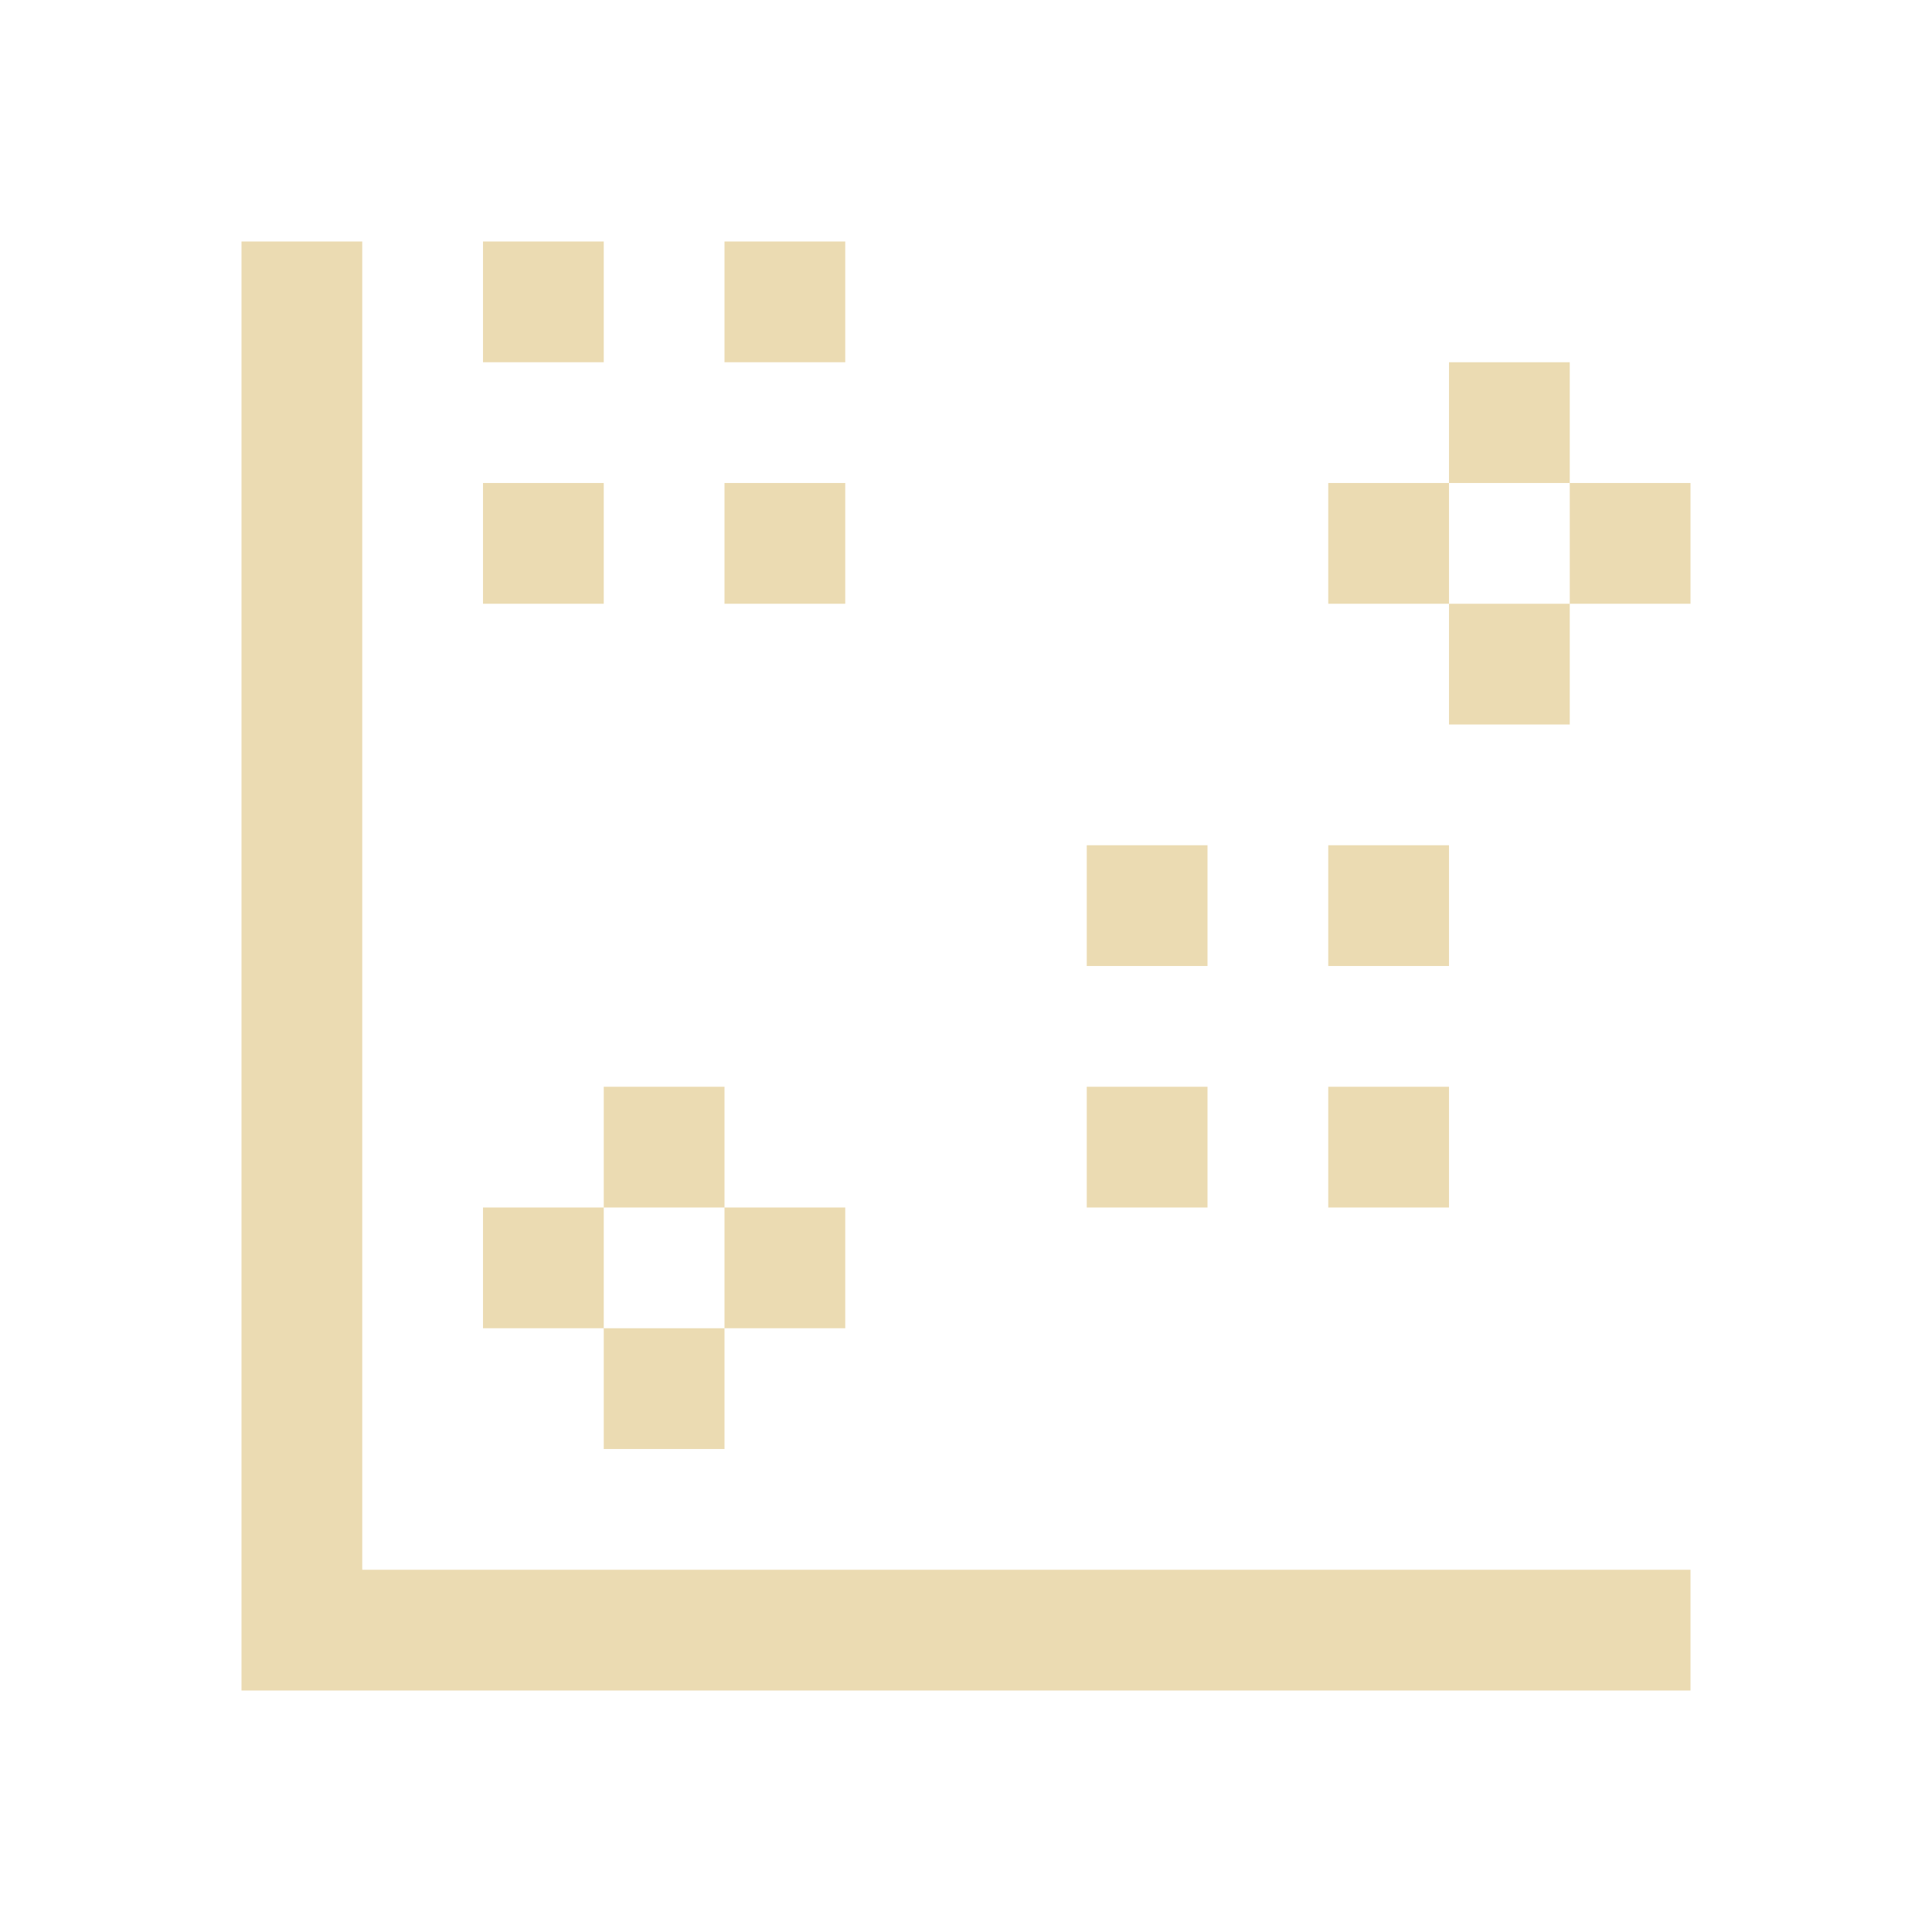
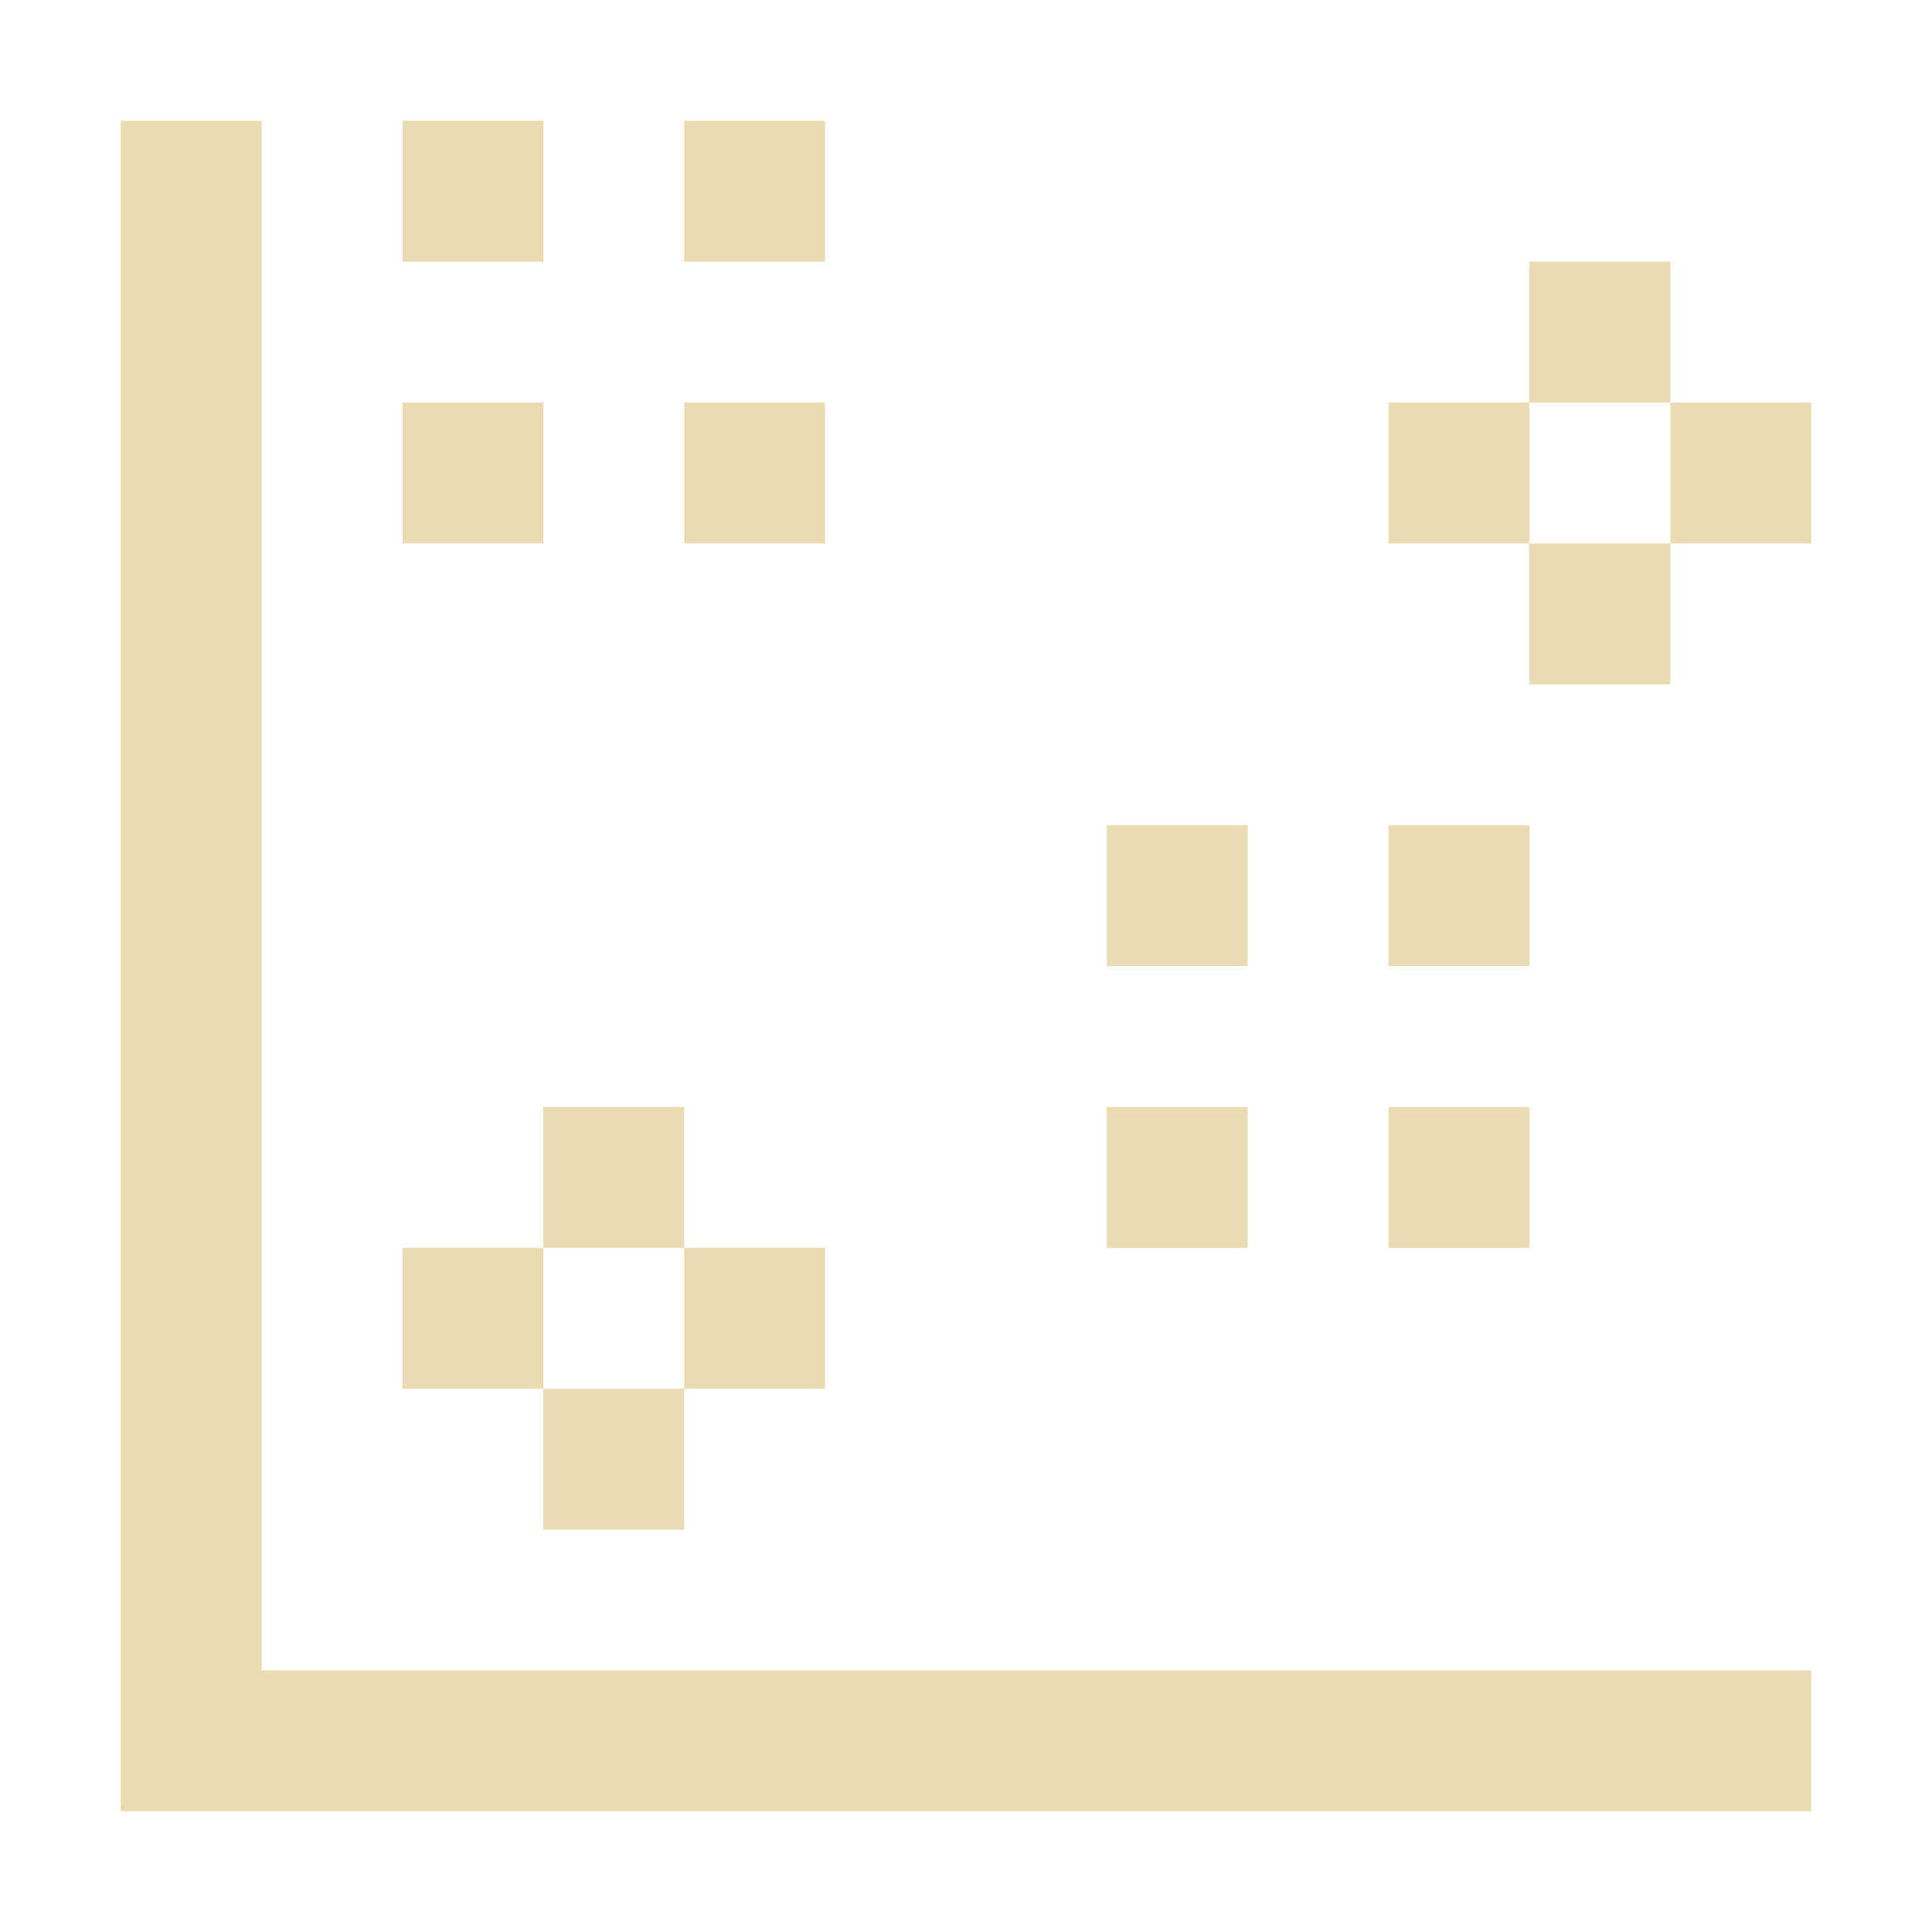
- <svg xmlns="http://www.w3.org/2000/svg" width="16" height="16" viewBox="0 0 16 16">
+ <svg xmlns="http://www.w3.org/2000/svg" width="16" height="16" version="1.1" viewBox="0 0 16 16">
  <defs>
-     <style id="current-color-scheme" type="text/css">
-    .ColorScheme-Text { color:#ebdbb2; } .ColorScheme-Highlight { color:#458588; }
-   </style>
+     <style type="text/css">
+             .ColorScheme-Text {
+                 color: #ebdbb2;
+             }
+ 
+             .ColorScheme-Highlight {
+                 color: #458588;
+             }
+         </style>
  </defs>
-   <path style="fill:currentColor" class="ColorScheme-Text" d="M 2 2 L 2 13 L 2 14 L 3 14 L 14 14 L 14 13 L 3 13 L 3 2 L 2 2 z M 4 2 L 4 3 L 5 3 L 5 2 L 4 2 z M 6 2 L 6 3 L 7 3 L 7 2 L 6 2 z M 12 3 L 12 4 L 13 4 L 13 3 L 12 3 z M 13 4 L 13 5 L 14 5 L 14 4 L 13 4 z M 13 5 L 12 5 L 12 6 L 13 6 L 13 5 z M 12 5 L 12 4 L 11 4 L 11 5 L 12 5 z M 4 4 L 4 5 L 5 5 L 5 4 L 4 4 z M 6 4 L 6 5 L 7 5 L 7 4 L 6 4 z M 9 7 L 9 8 L 10 8 L 10 7 L 9 7 z M 11 7 L 11 8 L 12 8 L 12 7 L 11 7 z M 5 9 L 5 10 L 6 10 L 6 9 L 5 9 z M 6 10 L 6 11 L 7 11 L 7 10 L 6 10 z M 6 11 L 5 11 L 5 12 L 6 12 L 6 11 z M 5 11 L 5 10 L 4 10 L 4 11 L 5 11 z M 9 9 L 9 10 L 10 10 L 10 9 L 9 9 z M 11 9 L 11 10 L 12 10 L 12 9 L 11 9 z" />
+   <path class="ColorScheme-Text" d="m1 1v14h14v-1.167h-12.833v-12.833zm2.333 0v1.167h1.167v-1.167zm2.333 0v1.167h1.167v-1.167zm7 1.167v1.167h1.167v-1.167zm1.167 1.167v1.167h1.167v-1.167zm0 1.167h-1.167v1.167h1.167zm-1.167 0v-1.167h-1.167v1.167zm-9.333-1.167v1.167h1.167v-1.167zm2.333 0v1.167h1.167v-1.167zm3.5 3.5v1.167h1.167v-1.167zm2.333 0v1.167h1.167v-1.167zm-7 2.333v1.167h1.167v-1.167zm1.167 1.167v1.167h1.167v-1.167zm0 1.167h-1.167v1.167h1.167zm-1.167 0v-1.167h-1.167v1.167zm4.667-2.333v1.167h1.167v-1.167zm2.333 0v1.167h1.167v-1.167z" fill="currentColor" stroke-width="1.167" />
</svg>
